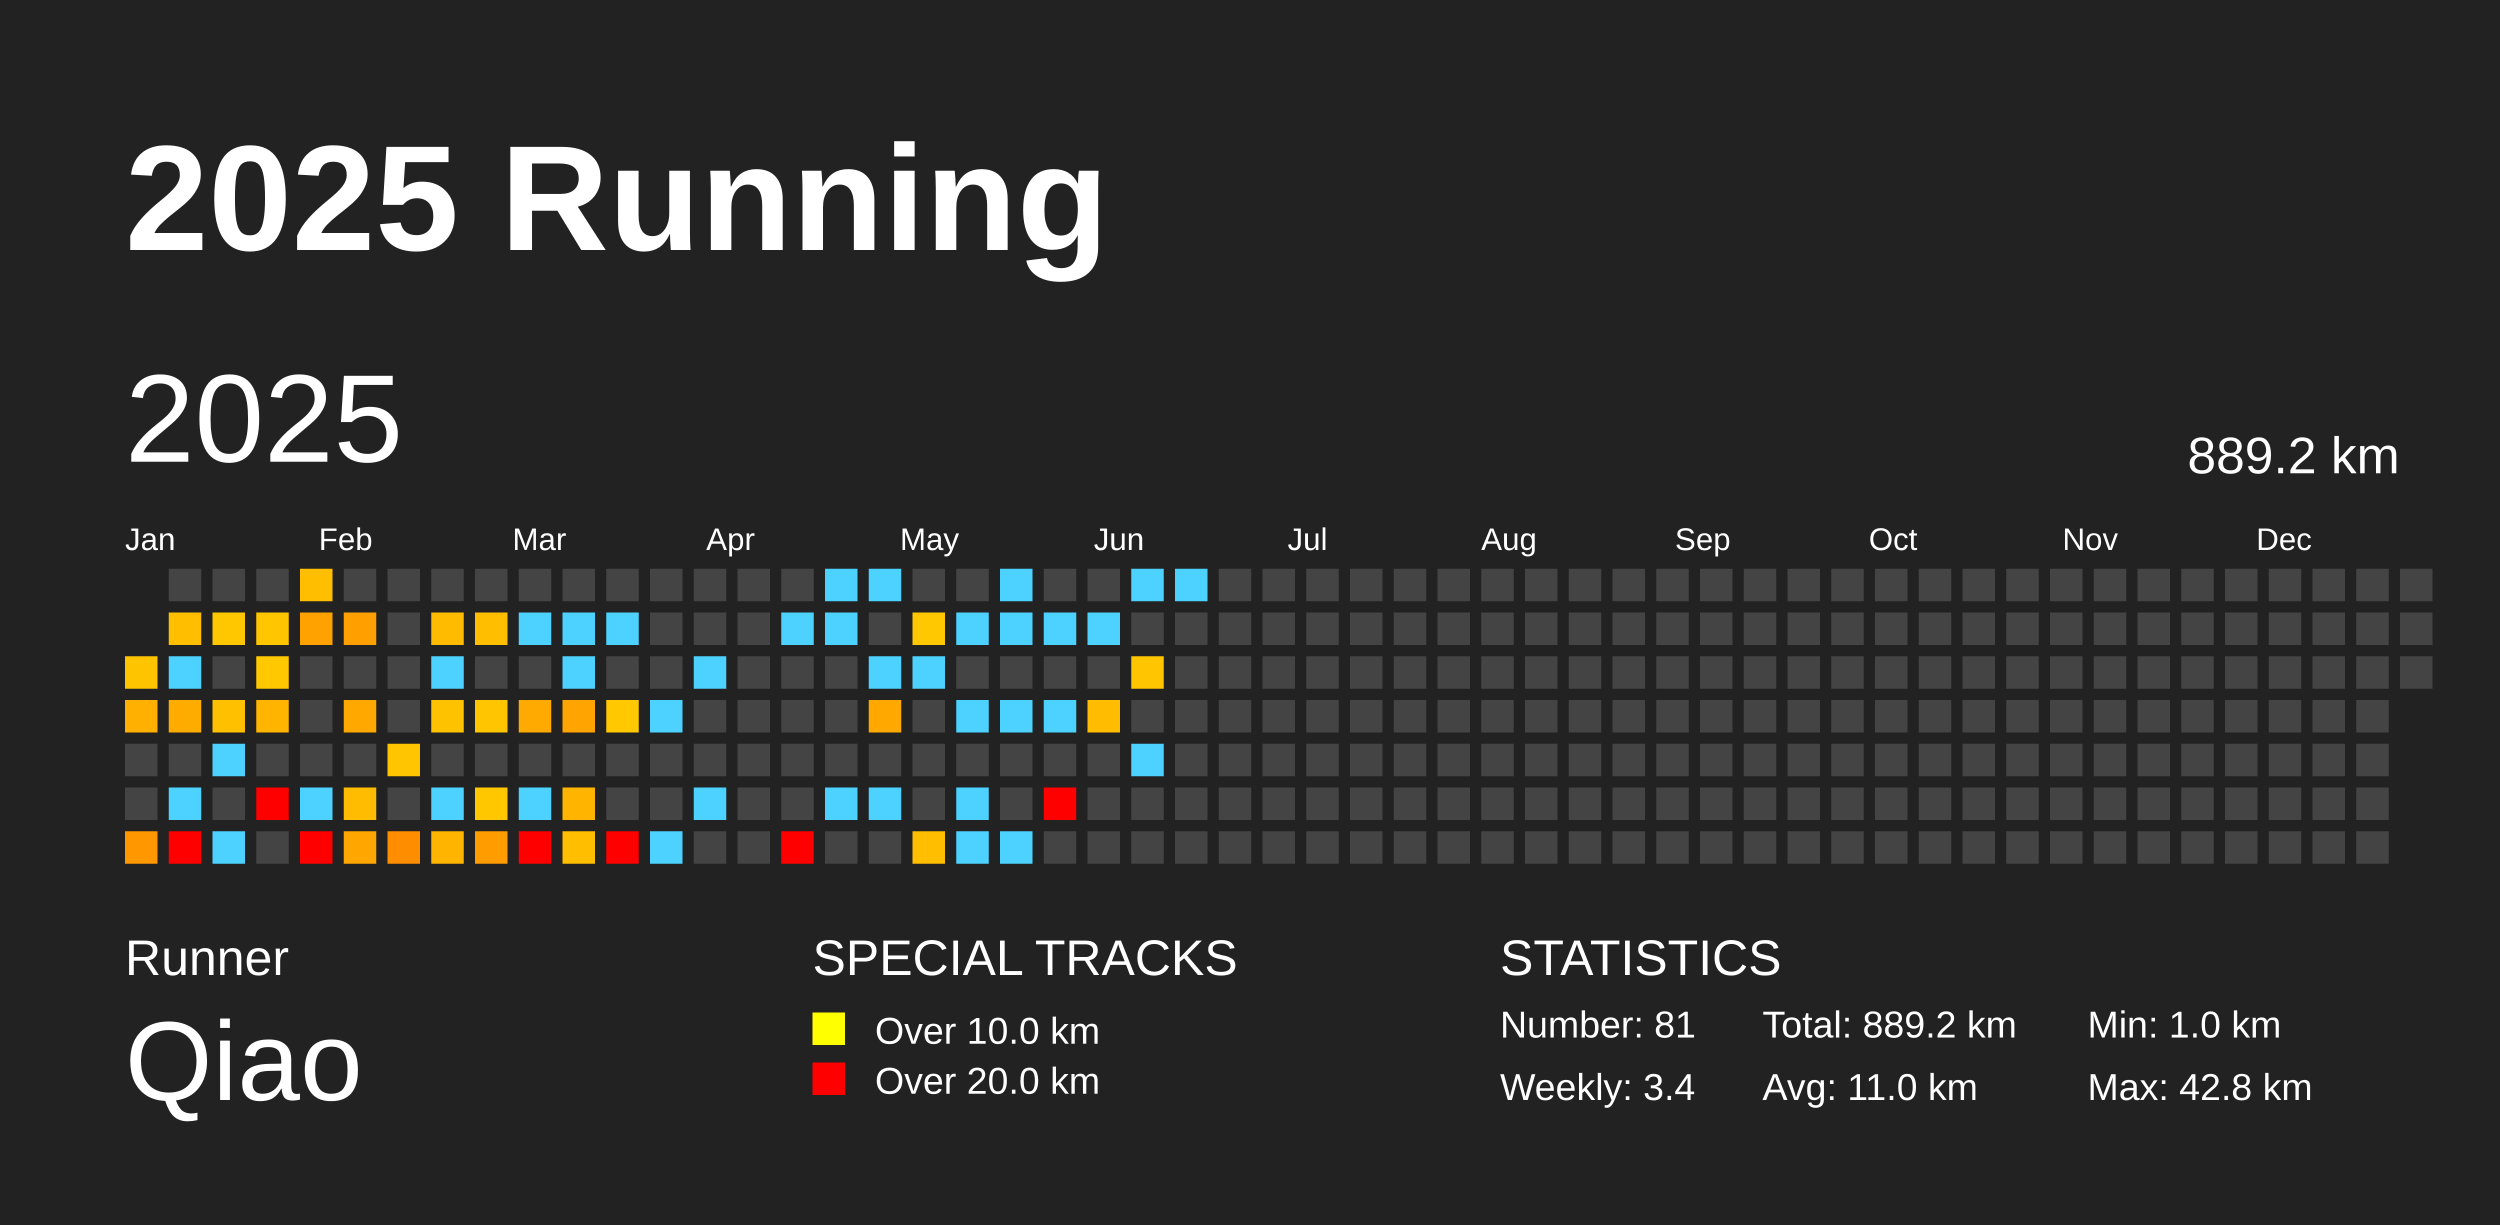
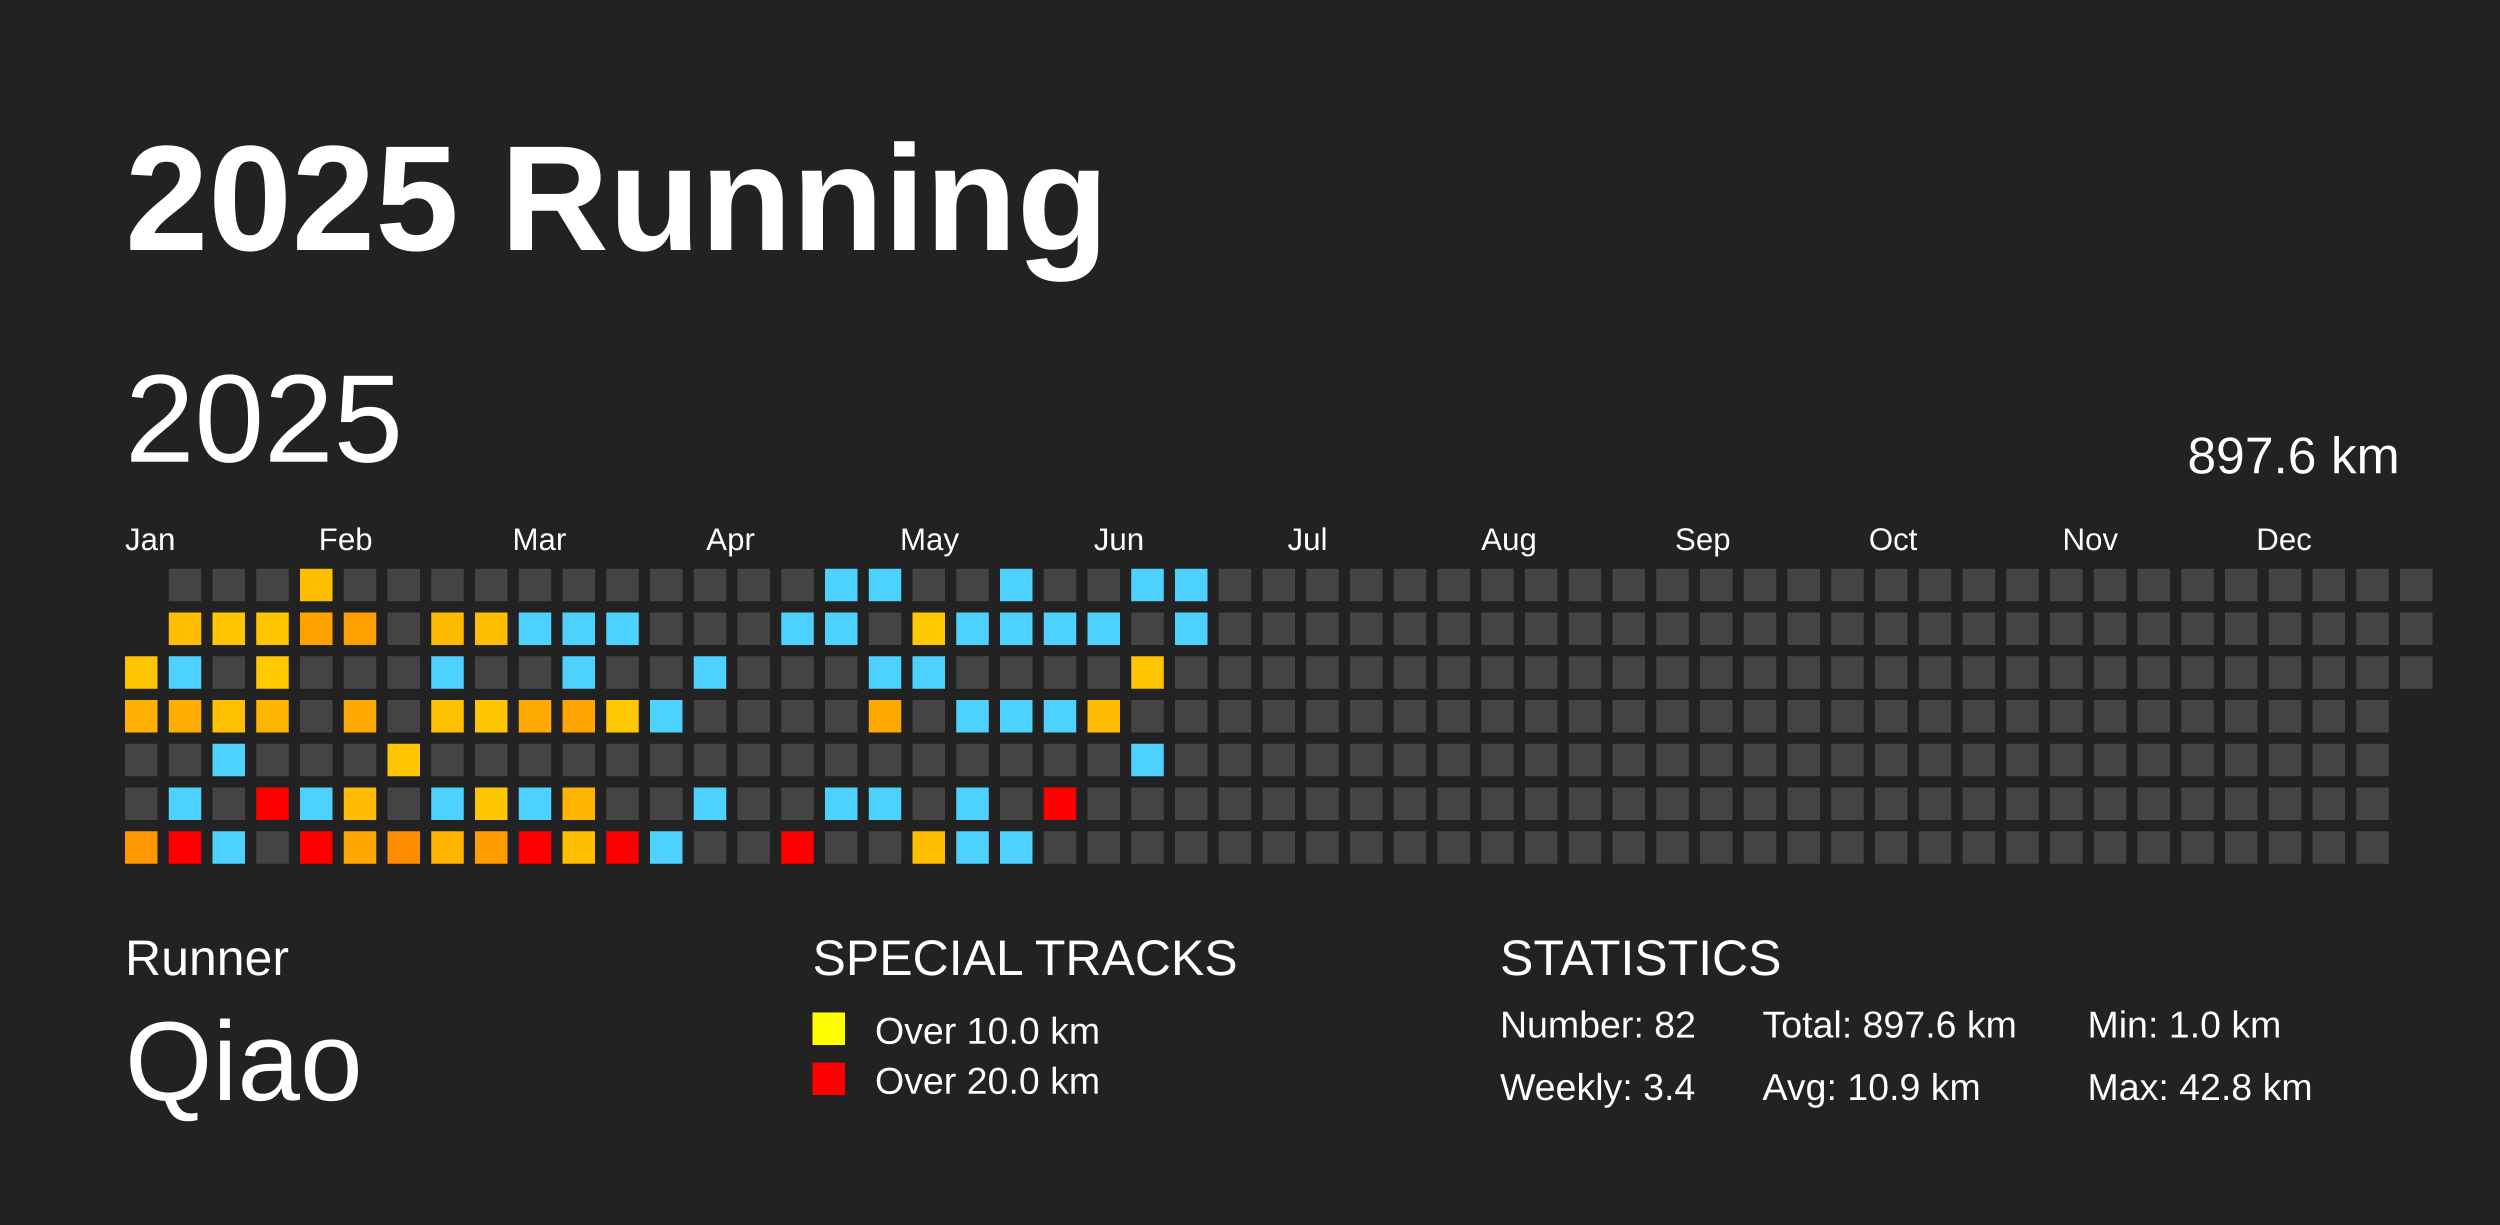
<svg xmlns="http://www.w3.org/2000/svg" baseProfile="full" height="98mm" version="1.1" viewBox="0,0,200,98" width="200mm">
  <defs />
  <rect fill="#222222" height="98" width="200" x="0" y="0" />
  <text fill="#FFFFFF" style="font-size:12px; font-family:Arial; font-weight:bold;" x="10" y="20">2025 Running</text>
  <text fill="#FFFFFF" style="font-size:4px; font-family:Arial" x="10" y="78">Runner</text>
  <text fill="#FFFFFF" style="font-size:9px; font-family:Arial" x="10" y="88">Qiao</text>
  <text fill="#FFFFFF" style="font-size:4px; font-family:Arial" x="65" y="78">SPECIAL TRACKS</text>
  <rect fill="yellow" height="2.6" width="2.6" x="65" y="81" />
  <text fill="#FFFFFF" style="font-size:3px; font-family:Arial" x="70" y="83.5">Over 10.0 km</text>
  <rect fill="red" height="2.6" width="2.6" x="65" y="85" />
  <text fill="#FFFFFF" style="font-size:3px; font-family:Arial" x="70" y="87.5">Over 20.0 km</text>
  <text fill="#FFFFFF" style="font-size:4px; font-family:Arial" x="120" y="78">STATISTICS</text>
-   <text fill="#FFFFFF" style="font-size:3px; font-family:Arial" x="120" y="83">Number: 81</text>
+   <text fill="#FFFFFF" style="font-size:3px; font-family:Arial" x="120" y="83">Number: 82</text>
  <text fill="#FFFFFF" style="font-size:3px; font-family:Arial" x="120" y="88">Weekly: 3.4</text>
-   <text fill="#FFFFFF" style="font-size:3px; font-family:Arial" x="141" y="83">Total: 889.2 km</text>
-   <text fill="#FFFFFF" style="font-size:3px; font-family:Arial" x="141" y="88">Avg: 11.0 km</text>
+   <text fill="#FFFFFF" style="font-size:3px; font-family:Arial" x="141" y="83">Total: 897.6 km</text>
+   <text fill="#FFFFFF" style="font-size:3px; font-family:Arial" x="141" y="88">Avg: 10.9 km</text>
  <text fill="#FFFFFF" style="font-size:3px; font-family:Arial" x="167" y="83">Min: 1.0 km</text>
  <text fill="#FFFFFF" style="font-size:3px; font-family:Arial" x="167" y="88">Max: 42.8 km</text>
  <text dominant-baseline="hanging" fill="#FFFFFF" style="font-size:10.0px; font-family:Arial;" x="10" y="30">2025</text>
-   <text dominant-baseline="hanging" fill="#FFFFFF" style="font-size:4.125px; font-family:Arial;" x="175" y="35">889.2 km</text>
+   <text dominant-baseline="hanging" fill="#FFFFFF" style="font-size:4.125px; font-family:Arial;" x="175" y="35">897.6 km</text>
  <text fill="#FFFFFF" style="font-size:2.5px; font-family:Arial" x="10.0" y="44">Jan</text>
  <text fill="#FFFFFF" style="font-size:2.5px; font-family:Arial" x="25.5" y="44">Feb</text>
  <text fill="#FFFFFF" style="font-size:2.5px; font-family:Arial" x="41.0" y="44">Mar</text>
  <text fill="#FFFFFF" style="font-size:2.5px; font-family:Arial" x="56.5" y="44">Apr</text>
  <text fill="#FFFFFF" style="font-size:2.5px; font-family:Arial" x="72.0" y="44">May</text>
  <text fill="#FFFFFF" style="font-size:2.5px; font-family:Arial" x="87.5" y="44">Jun</text>
  <text fill="#FFFFFF" style="font-size:2.5px; font-family:Arial" x="103.0" y="44">Jul</text>
  <text fill="#FFFFFF" style="font-size:2.5px; font-family:Arial" x="118.5" y="44">Aug</text>
  <text fill="#FFFFFF" style="font-size:2.5px; font-family:Arial" x="134.0" y="44">Sep</text>
  <text fill="#FFFFFF" style="font-size:2.5px; font-family:Arial" x="149.5" y="44">Oct</text>
  <text fill="#FFFFFF" style="font-size:2.5px; font-family:Arial" x="165.0" y="44">Nov</text>
  <text fill="#FFFFFF" style="font-size:2.5px; font-family:Arial" x="180.5" y="44">Dec</text>
  <rect fill="#ffc400" height="2.6" width="2.6" x="10.0" y="52.5" />
  <rect fill="#ffb000" height="2.6" width="2.6" x="10.0" y="56.0" />
  <rect fill="#444444" height="2.6" width="2.6" x="10.0" y="59.5" />
  <rect fill="#444444" height="2.6" width="2.6" x="10.0" y="63.0" />
  <rect fill="#ff9700" height="2.6" width="2.6" x="10.0" y="66.5" />
  <rect fill="#444444" height="2.6" width="2.6" x="13.5" y="45.5" />
  <rect fill="#ffbe00" height="2.6" width="2.6" x="13.5" y="49.0" />
  <rect fill="#4dd2ff" height="2.6" width="2.6" x="13.5" y="52.5" />
  <rect fill="#ffac00" height="2.6" width="2.6" x="13.5" y="56.0" />
  <rect fill="#444444" height="2.6" width="2.6" x="13.5" y="59.5" />
  <rect fill="#4dd2ff" height="2.6" width="2.6" x="13.5" y="63.0" />
  <rect fill="red" height="2.6" width="2.6" x="13.5" y="66.5" />
  <rect fill="#444444" height="2.6" width="2.6" x="17.0" y="45.5" />
  <rect fill="#ffc700" height="2.6" width="2.6" x="17.0" y="49.0" />
  <rect fill="#444444" height="2.6" width="2.6" x="17.0" y="52.5" />
  <rect fill="#ffc000" height="2.6" width="2.6" x="17.0" y="56.0" />
  <rect fill="#4dd2ff" height="2.6" width="2.6" x="17.0" y="59.5" />
  <rect fill="#444444" height="2.6" width="2.6" x="17.0" y="63.0" />
  <rect fill="#4dd2ff" height="2.6" width="2.6" x="17.0" y="66.5" />
  <rect fill="#444444" height="2.6" width="2.6" x="20.5" y="45.5" />
  <rect fill="#ffc600" height="2.6" width="2.6" x="20.5" y="49.0" />
  <rect fill="#ffc800" height="2.6" width="2.6" x="20.5" y="52.5" />
  <rect fill="#ffb400" height="2.6" width="2.6" x="20.5" y="56.0" />
  <rect fill="#444444" height="2.6" width="2.6" x="20.5" y="59.5" />
  <rect fill="red" height="2.6" width="2.6" x="20.5" y="63.0" />
  <rect fill="#444444" height="2.6" width="2.6" x="20.5" y="66.5" />
  <rect fill="#ffbf00" height="2.6" width="2.6" x="24.0" y="45.5" />
  <rect fill="#ffa200" height="2.6" width="2.6" x="24.0" y="49.0" />
  <rect fill="#444444" height="2.6" width="2.6" x="24.0" y="52.5" />
  <rect fill="#444444" height="2.6" width="2.6" x="24.0" y="56.0" />
  <rect fill="#444444" height="2.6" width="2.6" x="24.0" y="59.5" />
  <rect fill="#4dd2ff" height="2.6" width="2.6" x="24.0" y="63.0" />
  <rect fill="red" height="2.6" width="2.6" x="24.0" y="66.5" />
  <rect fill="#444444" height="2.6" width="2.6" x="27.5" y="45.5" />
  <rect fill="#ff9f00" height="2.6" width="2.6" x="27.5" y="49.0" />
  <rect fill="#444444" height="2.6" width="2.6" x="27.5" y="52.5" />
  <rect fill="#ffa800" height="2.6" width="2.6" x="27.5" y="56.0" />
  <rect fill="#444444" height="2.6" width="2.6" x="27.5" y="59.5" />
  <rect fill="#ffbc00" height="2.6" width="2.6" x="27.5" y="63.0" />
  <rect fill="#ffa600" height="2.6" width="2.6" x="27.5" y="66.5" />
  <rect fill="#444444" height="2.6" width="2.6" x="31.0" y="45.5" />
  <rect fill="#444444" height="2.6" width="2.6" x="31.0" y="49.0" />
  <rect fill="#444444" height="2.6" width="2.6" x="31.0" y="52.5" />
  <rect fill="#444444" height="2.6" width="2.6" x="31.0" y="56.0" />
  <rect fill="#ffc500" height="2.6" width="2.6" x="31.0" y="59.5" />
  <rect fill="#444444" height="2.6" width="2.6" x="31.0" y="63.0" />
  <rect fill="#ff8d00" height="2.6" width="2.6" x="31.0" y="66.5" />
  <rect fill="#444444" height="2.6" width="2.6" x="34.5" y="45.5" />
  <rect fill="#ffbb00" height="2.6" width="2.6" x="34.5" y="49.0" />
  <rect fill="#4dd2ff" height="2.6" width="2.6" x="34.5" y="52.5" />
  <rect fill="#ffc200" height="2.6" width="2.6" x="34.5" y="56.0" />
  <rect fill="#444444" height="2.6" width="2.6" x="34.5" y="59.5" />
  <rect fill="#4dd2ff" height="2.6" width="2.6" x="34.5" y="63.0" />
  <rect fill="#ffb500" height="2.6" width="2.6" x="34.5" y="66.5" />
  <rect fill="#444444" height="2.6" width="2.6" x="38.0" y="45.5" />
  <rect fill="#ffbe00" height="2.6" width="2.6" x="38.0" y="49.0" />
  <rect fill="#444444" height="2.6" width="2.6" x="38.0" y="52.5" />
  <rect fill="#ffc600" height="2.6" width="2.6" x="38.0" y="56.0" />
  <rect fill="#444444" height="2.6" width="2.6" x="38.0" y="59.5" />
  <rect fill="#ffc700" height="2.6" width="2.6" x="38.0" y="63.0" />
  <rect fill="#ff9c00" height="2.6" width="2.6" x="38.0" y="66.5" />
  <rect fill="#444444" height="2.6" width="2.6" x="41.5" y="45.5" />
  <rect fill="#4dd2ff" height="2.6" width="2.6" x="41.5" y="49.0" />
  <rect fill="#444444" height="2.6" width="2.6" x="41.5" y="52.5" />
  <rect fill="#ffaa00" height="2.6" width="2.6" x="41.5" y="56.0" />
  <rect fill="#444444" height="2.6" width="2.6" x="41.5" y="59.5" />
  <rect fill="#4dd2ff" height="2.6" width="2.6" x="41.5" y="63.0" />
  <rect fill="red" height="2.6" width="2.6" x="41.5" y="66.5" />
  <rect fill="#444444" height="2.6" width="2.6" x="45.0" y="45.5" />
  <rect fill="#4dd2ff" height="2.6" width="2.6" x="45.0" y="49.0" />
  <rect fill="#4dd2ff" height="2.6" width="2.6" x="45.0" y="52.5" />
  <rect fill="#ffa400" height="2.6" width="2.6" x="45.0" y="56.0" />
  <rect fill="#444444" height="2.6" width="2.6" x="45.0" y="59.5" />
  <rect fill="#ffb500" height="2.6" width="2.6" x="45.0" y="63.0" />
  <rect fill="#ffbe00" height="2.6" width="2.6" x="45.0" y="66.5" />
  <rect fill="#444444" height="2.6" width="2.6" x="48.5" y="45.5" />
  <rect fill="#4dd2ff" height="2.6" width="2.6" x="48.5" y="49.0" />
  <rect fill="#444444" height="2.6" width="2.6" x="48.5" y="52.5" />
  <rect fill="#ffc800" height="2.6" width="2.6" x="48.5" y="56.0" />
  <rect fill="#444444" height="2.6" width="2.6" x="48.5" y="59.5" />
  <rect fill="#444444" height="2.6" width="2.6" x="48.5" y="63.0" />
  <rect fill="red" height="2.6" width="2.6" x="48.5" y="66.5" />
  <rect fill="#444444" height="2.6" width="2.6" x="52.0" y="45.5" />
  <rect fill="#444444" height="2.6" width="2.6" x="52.0" y="49.0" />
  <rect fill="#444444" height="2.6" width="2.6" x="52.0" y="52.5" />
  <rect fill="#4dd2ff" height="2.6" width="2.6" x="52.0" y="56.0" />
  <rect fill="#444444" height="2.6" width="2.6" x="52.0" y="59.5" />
  <rect fill="#444444" height="2.6" width="2.6" x="52.0" y="63.0" />
  <rect fill="#4dd2ff" height="2.6" width="2.6" x="52.0" y="66.5" />
  <rect fill="#444444" height="2.6" width="2.6" x="55.5" y="45.5" />
  <rect fill="#444444" height="2.6" width="2.6" x="55.5" y="49.0" />
  <rect fill="#4dd2ff" height="2.6" width="2.6" x="55.5" y="52.5" />
  <rect fill="#444444" height="2.6" width="2.6" x="55.5" y="56.0" />
  <rect fill="#444444" height="2.6" width="2.6" x="55.5" y="59.5" />
  <rect fill="#4dd2ff" height="2.6" width="2.6" x="55.5" y="63.0" />
  <rect fill="#444444" height="2.6" width="2.6" x="55.5" y="66.5" />
  <rect fill="#444444" height="2.6" width="2.6" x="59.0" y="45.5" />
  <rect fill="#444444" height="2.6" width="2.6" x="59.0" y="49.0" />
  <rect fill="#444444" height="2.6" width="2.6" x="59.0" y="52.5" />
  <rect fill="#444444" height="2.6" width="2.6" x="59.0" y="56.0" />
  <rect fill="#444444" height="2.6" width="2.6" x="59.0" y="59.5" />
  <rect fill="#444444" height="2.6" width="2.6" x="59.0" y="63.0" />
  <rect fill="#444444" height="2.6" width="2.6" x="59.0" y="66.5" />
  <rect fill="#444444" height="2.6" width="2.6" x="62.5" y="45.5" />
  <rect fill="#4dd2ff" height="2.6" width="2.6" x="62.5" y="49.0" />
  <rect fill="#444444" height="2.6" width="2.6" x="62.5" y="52.5" />
  <rect fill="#444444" height="2.6" width="2.6" x="62.5" y="56.0" />
  <rect fill="#444444" height="2.6" width="2.6" x="62.5" y="59.5" />
  <rect fill="#444444" height="2.6" width="2.6" x="62.5" y="63.0" />
  <rect fill="red" height="2.6" width="2.6" x="62.5" y="66.5" />
  <rect fill="#4dd2ff" height="2.6" width="2.6" x="66.0" y="45.5" />
  <rect fill="#4dd2ff" height="2.6" width="2.6" x="66.0" y="49.0" />
  <rect fill="#444444" height="2.6" width="2.6" x="66.0" y="52.5" />
  <rect fill="#444444" height="2.6" width="2.6" x="66.0" y="56.0" />
  <rect fill="#444444" height="2.6" width="2.6" x="66.0" y="59.5" />
  <rect fill="#4dd2ff" height="2.6" width="2.6" x="66.0" y="63.0" />
  <rect fill="#444444" height="2.6" width="2.6" x="66.0" y="66.5" />
  <rect fill="#4dd2ff" height="2.6" width="2.6" x="69.5" y="45.5" />
  <rect fill="#444444" height="2.6" width="2.6" x="69.5" y="49.0" />
  <rect fill="#4dd2ff" height="2.6" width="2.6" x="69.5" y="52.5" />
  <rect fill="#ffa900" height="2.6" width="2.6" x="69.5" y="56.0" />
  <rect fill="#444444" height="2.6" width="2.6" x="69.5" y="59.5" />
  <rect fill="#4dd2ff" height="2.6" width="2.6" x="69.5" y="63.0" />
  <rect fill="#444444" height="2.6" width="2.6" x="69.5" y="66.5" />
  <rect fill="#444444" height="2.6" width="2.6" x="73.0" y="45.5" />
  <rect fill="#ffc800" height="2.6" width="2.6" x="73.0" y="49.0" />
  <rect fill="#4dd2ff" height="2.6" width="2.6" x="73.0" y="52.5" />
  <rect fill="#444444" height="2.6" width="2.6" x="73.0" y="56.0" />
  <rect fill="#444444" height="2.6" width="2.6" x="73.0" y="59.5" />
  <rect fill="#444444" height="2.6" width="2.6" x="73.0" y="63.0" />
  <rect fill="#ffbe00" height="2.6" width="2.6" x="73.0" y="66.5" />
  <rect fill="#444444" height="2.6" width="2.6" x="76.5" y="45.5" />
  <rect fill="#4dd2ff" height="2.6" width="2.6" x="76.5" y="49.0" />
  <rect fill="#444444" height="2.6" width="2.6" x="76.5" y="52.5" />
  <rect fill="#4dd2ff" height="2.6" width="2.6" x="76.5" y="56.0" />
  <rect fill="#444444" height="2.6" width="2.6" x="76.5" y="59.5" />
  <rect fill="#4dd2ff" height="2.6" width="2.6" x="76.5" y="63.0" />
  <rect fill="#4dd2ff" height="2.6" width="2.6" x="76.5" y="66.5" />
  <rect fill="#4dd2ff" height="2.6" width="2.6" x="80.0" y="45.5" />
  <rect fill="#4dd2ff" height="2.6" width="2.6" x="80.0" y="49.0" />
  <rect fill="#444444" height="2.6" width="2.6" x="80.0" y="52.5" />
  <rect fill="#4dd2ff" height="2.6" width="2.6" x="80.0" y="56.0" />
  <rect fill="#444444" height="2.6" width="2.6" x="80.0" y="59.5" />
  <rect fill="#444444" height="2.6" width="2.6" x="80.0" y="63.0" />
  <rect fill="#4dd2ff" height="2.6" width="2.6" x="80.0" y="66.5" />
  <rect fill="#444444" height="2.6" width="2.6" x="83.5" y="45.5" />
  <rect fill="#4dd2ff" height="2.6" width="2.6" x="83.5" y="49.0" />
  <rect fill="#444444" height="2.6" width="2.6" x="83.5" y="52.5" />
  <rect fill="#4dd2ff" height="2.6" width="2.6" x="83.5" y="56.0" />
  <rect fill="#444444" height="2.6" width="2.6" x="83.5" y="59.5" />
  <rect fill="red" height="2.6" width="2.6" x="83.5" y="63.0" />
  <rect fill="#444444" height="2.6" width="2.6" x="83.5" y="66.5" />
  <rect fill="#444444" height="2.6" width="2.6" x="87.0" y="45.5" />
  <rect fill="#4dd2ff" height="2.6" width="2.6" x="87.0" y="49.0" />
  <rect fill="#444444" height="2.6" width="2.6" x="87.0" y="52.5" />
  <rect fill="#ffbc00" height="2.6" width="2.6" x="87.0" y="56.0" />
  <rect fill="#444444" height="2.6" width="2.6" x="87.0" y="59.5" />
  <rect fill="#444444" height="2.6" width="2.6" x="87.0" y="63.0" />
  <rect fill="#444444" height="2.6" width="2.6" x="87.0" y="66.5" />
  <rect fill="#4dd2ff" height="2.6" width="2.6" x="90.5" y="45.5" />
  <rect fill="#444444" height="2.6" width="2.6" x="90.5" y="49.0" />
  <rect fill="#ffc600" height="2.6" width="2.6" x="90.5" y="52.5" />
  <rect fill="#444444" height="2.6" width="2.6" x="90.5" y="56.0" />
  <rect fill="#4dd2ff" height="2.6" width="2.6" x="90.5" y="59.5" />
  <rect fill="#444444" height="2.6" width="2.6" x="90.5" y="63.0" />
  <rect fill="#444444" height="2.6" width="2.6" x="90.5" y="66.5" />
  <rect fill="#4dd2ff" height="2.6" width="2.6" x="94.0" y="45.5" />
-   <rect fill="#444444" height="2.6" width="2.6" x="94.0" y="49.0" />
+   <rect fill="#4dd2ff" height="2.6" width="2.6" x="94.0" y="49.0" />
  <rect fill="#444444" height="2.6" width="2.6" x="94.0" y="52.5" />
  <rect fill="#444444" height="2.6" width="2.6" x="94.0" y="56.0" />
  <rect fill="#444444" height="2.6" width="2.6" x="94.0" y="59.5" />
  <rect fill="#444444" height="2.6" width="2.6" x="94.0" y="63.0" />
  <rect fill="#444444" height="2.6" width="2.6" x="94.0" y="66.5" />
  <rect fill="#444444" height="2.6" width="2.6" x="97.5" y="45.5" />
  <rect fill="#444444" height="2.6" width="2.6" x="97.5" y="49.0" />
  <rect fill="#444444" height="2.6" width="2.6" x="97.5" y="52.5" />
  <rect fill="#444444" height="2.6" width="2.6" x="97.5" y="56.0" />
  <rect fill="#444444" height="2.6" width="2.6" x="97.5" y="59.5" />
  <rect fill="#444444" height="2.6" width="2.6" x="97.5" y="63.0" />
  <rect fill="#444444" height="2.6" width="2.6" x="97.5" y="66.5" />
  <rect fill="#444444" height="2.6" width="2.6" x="101.0" y="45.5" />
  <rect fill="#444444" height="2.6" width="2.6" x="101.0" y="49.0" />
  <rect fill="#444444" height="2.6" width="2.6" x="101.0" y="52.5" />
  <rect fill="#444444" height="2.6" width="2.6" x="101.0" y="56.0" />
  <rect fill="#444444" height="2.6" width="2.6" x="101.0" y="59.5" />
  <rect fill="#444444" height="2.6" width="2.6" x="101.0" y="63.0" />
  <rect fill="#444444" height="2.6" width="2.6" x="101.0" y="66.5" />
  <rect fill="#444444" height="2.6" width="2.6" x="104.5" y="45.5" />
  <rect fill="#444444" height="2.6" width="2.6" x="104.5" y="49.0" />
  <rect fill="#444444" height="2.6" width="2.6" x="104.5" y="52.5" />
  <rect fill="#444444" height="2.6" width="2.6" x="104.5" y="56.0" />
  <rect fill="#444444" height="2.6" width="2.6" x="104.5" y="59.5" />
  <rect fill="#444444" height="2.6" width="2.6" x="104.5" y="63.0" />
  <rect fill="#444444" height="2.6" width="2.6" x="104.5" y="66.5" />
  <rect fill="#444444" height="2.6" width="2.6" x="108.0" y="45.5" />
  <rect fill="#444444" height="2.6" width="2.6" x="108.0" y="49.0" />
  <rect fill="#444444" height="2.6" width="2.6" x="108.0" y="52.5" />
  <rect fill="#444444" height="2.6" width="2.6" x="108.0" y="56.0" />
  <rect fill="#444444" height="2.6" width="2.6" x="108.0" y="59.5" />
  <rect fill="#444444" height="2.6" width="2.6" x="108.0" y="63.0" />
  <rect fill="#444444" height="2.6" width="2.6" x="108.0" y="66.5" />
  <rect fill="#444444" height="2.6" width="2.6" x="111.5" y="45.5" />
  <rect fill="#444444" height="2.6" width="2.6" x="111.5" y="49.0" />
  <rect fill="#444444" height="2.6" width="2.6" x="111.5" y="52.5" />
  <rect fill="#444444" height="2.6" width="2.6" x="111.5" y="56.0" />
  <rect fill="#444444" height="2.6" width="2.6" x="111.5" y="59.5" />
  <rect fill="#444444" height="2.6" width="2.6" x="111.5" y="63.0" />
  <rect fill="#444444" height="2.6" width="2.6" x="111.5" y="66.5" />
  <rect fill="#444444" height="2.6" width="2.6" x="115.0" y="45.5" />
  <rect fill="#444444" height="2.6" width="2.6" x="115.0" y="49.0" />
  <rect fill="#444444" height="2.6" width="2.6" x="115.0" y="52.5" />
  <rect fill="#444444" height="2.6" width="2.6" x="115.0" y="56.0" />
  <rect fill="#444444" height="2.6" width="2.6" x="115.0" y="59.5" />
  <rect fill="#444444" height="2.6" width="2.6" x="115.0" y="63.0" />
  <rect fill="#444444" height="2.6" width="2.6" x="115.0" y="66.5" />
  <rect fill="#444444" height="2.6" width="2.6" x="118.5" y="45.5" />
  <rect fill="#444444" height="2.6" width="2.6" x="118.5" y="49.0" />
  <rect fill="#444444" height="2.6" width="2.6" x="118.5" y="52.5" />
  <rect fill="#444444" height="2.6" width="2.6" x="118.5" y="56.0" />
  <rect fill="#444444" height="2.6" width="2.6" x="118.5" y="59.5" />
  <rect fill="#444444" height="2.6" width="2.6" x="118.5" y="63.0" />
  <rect fill="#444444" height="2.6" width="2.6" x="118.5" y="66.5" />
  <rect fill="#444444" height="2.6" width="2.6" x="122.0" y="45.5" />
  <rect fill="#444444" height="2.6" width="2.6" x="122.0" y="49.0" />
  <rect fill="#444444" height="2.6" width="2.6" x="122.0" y="52.5" />
  <rect fill="#444444" height="2.6" width="2.6" x="122.0" y="56.0" />
  <rect fill="#444444" height="2.6" width="2.6" x="122.0" y="59.5" />
  <rect fill="#444444" height="2.6" width="2.6" x="122.0" y="63.0" />
  <rect fill="#444444" height="2.6" width="2.6" x="122.0" y="66.5" />
  <rect fill="#444444" height="2.6" width="2.6" x="125.5" y="45.5" />
  <rect fill="#444444" height="2.6" width="2.6" x="125.5" y="49.0" />
  <rect fill="#444444" height="2.6" width="2.6" x="125.5" y="52.5" />
  <rect fill="#444444" height="2.6" width="2.6" x="125.5" y="56.0" />
  <rect fill="#444444" height="2.6" width="2.6" x="125.5" y="59.5" />
  <rect fill="#444444" height="2.6" width="2.6" x="125.5" y="63.0" />
  <rect fill="#444444" height="2.6" width="2.6" x="125.5" y="66.5" />
  <rect fill="#444444" height="2.6" width="2.6" x="129.0" y="45.5" />
  <rect fill="#444444" height="2.6" width="2.6" x="129.0" y="49.0" />
  <rect fill="#444444" height="2.6" width="2.6" x="129.0" y="52.5" />
  <rect fill="#444444" height="2.6" width="2.6" x="129.0" y="56.0" />
  <rect fill="#444444" height="2.6" width="2.6" x="129.0" y="59.5" />
  <rect fill="#444444" height="2.6" width="2.6" x="129.0" y="63.0" />
  <rect fill="#444444" height="2.6" width="2.6" x="129.0" y="66.5" />
  <rect fill="#444444" height="2.6" width="2.6" x="132.5" y="45.5" />
  <rect fill="#444444" height="2.6" width="2.6" x="132.5" y="49.0" />
  <rect fill="#444444" height="2.6" width="2.6" x="132.5" y="52.5" />
  <rect fill="#444444" height="2.6" width="2.6" x="132.5" y="56.0" />
  <rect fill="#444444" height="2.6" width="2.6" x="132.5" y="59.5" />
  <rect fill="#444444" height="2.6" width="2.6" x="132.5" y="63.0" />
  <rect fill="#444444" height="2.6" width="2.6" x="132.5" y="66.5" />
  <rect fill="#444444" height="2.6" width="2.6" x="136.0" y="45.5" />
  <rect fill="#444444" height="2.6" width="2.6" x="136.0" y="49.0" />
  <rect fill="#444444" height="2.6" width="2.6" x="136.0" y="52.5" />
  <rect fill="#444444" height="2.6" width="2.6" x="136.0" y="56.0" />
  <rect fill="#444444" height="2.6" width="2.6" x="136.0" y="59.5" />
  <rect fill="#444444" height="2.6" width="2.6" x="136.0" y="63.0" />
  <rect fill="#444444" height="2.6" width="2.6" x="136.0" y="66.5" />
  <rect fill="#444444" height="2.6" width="2.6" x="139.5" y="45.5" />
  <rect fill="#444444" height="2.6" width="2.6" x="139.5" y="49.0" />
  <rect fill="#444444" height="2.6" width="2.6" x="139.5" y="52.5" />
  <rect fill="#444444" height="2.6" width="2.6" x="139.5" y="56.0" />
  <rect fill="#444444" height="2.6" width="2.6" x="139.5" y="59.5" />
  <rect fill="#444444" height="2.6" width="2.6" x="139.5" y="63.0" />
  <rect fill="#444444" height="2.6" width="2.6" x="139.5" y="66.5" />
  <rect fill="#444444" height="2.6" width="2.6" x="143.0" y="45.5" />
  <rect fill="#444444" height="2.6" width="2.6" x="143.0" y="49.0" />
  <rect fill="#444444" height="2.6" width="2.6" x="143.0" y="52.5" />
  <rect fill="#444444" height="2.6" width="2.6" x="143.0" y="56.0" />
  <rect fill="#444444" height="2.6" width="2.6" x="143.0" y="59.5" />
  <rect fill="#444444" height="2.6" width="2.6" x="143.0" y="63.0" />
  <rect fill="#444444" height="2.6" width="2.6" x="143.0" y="66.5" />
  <rect fill="#444444" height="2.6" width="2.6" x="146.5" y="45.5" />
  <rect fill="#444444" height="2.6" width="2.6" x="146.5" y="49.0" />
  <rect fill="#444444" height="2.6" width="2.6" x="146.5" y="52.5" />
  <rect fill="#444444" height="2.6" width="2.6" x="146.5" y="56.0" />
  <rect fill="#444444" height="2.6" width="2.6" x="146.5" y="59.5" />
  <rect fill="#444444" height="2.6" width="2.6" x="146.5" y="63.0" />
  <rect fill="#444444" height="2.6" width="2.6" x="146.5" y="66.5" />
  <rect fill="#444444" height="2.6" width="2.6" x="150.0" y="45.5" />
  <rect fill="#444444" height="2.6" width="2.6" x="150.0" y="49.0" />
  <rect fill="#444444" height="2.6" width="2.6" x="150.0" y="52.5" />
  <rect fill="#444444" height="2.6" width="2.6" x="150.0" y="56.0" />
  <rect fill="#444444" height="2.6" width="2.6" x="150.0" y="59.5" />
  <rect fill="#444444" height="2.6" width="2.6" x="150.0" y="63.0" />
  <rect fill="#444444" height="2.6" width="2.6" x="150.0" y="66.5" />
  <rect fill="#444444" height="2.6" width="2.6" x="153.5" y="45.5" />
  <rect fill="#444444" height="2.6" width="2.6" x="153.5" y="49.0" />
  <rect fill="#444444" height="2.6" width="2.6" x="153.5" y="52.5" />
  <rect fill="#444444" height="2.6" width="2.6" x="153.5" y="56.0" />
  <rect fill="#444444" height="2.6" width="2.6" x="153.5" y="59.5" />
  <rect fill="#444444" height="2.6" width="2.6" x="153.5" y="63.0" />
  <rect fill="#444444" height="2.6" width="2.6" x="153.5" y="66.5" />
  <rect fill="#444444" height="2.6" width="2.6" x="157.0" y="45.5" />
  <rect fill="#444444" height="2.6" width="2.6" x="157.0" y="49.0" />
  <rect fill="#444444" height="2.6" width="2.6" x="157.0" y="52.5" />
  <rect fill="#444444" height="2.6" width="2.6" x="157.0" y="56.0" />
  <rect fill="#444444" height="2.6" width="2.6" x="157.0" y="59.5" />
  <rect fill="#444444" height="2.6" width="2.6" x="157.0" y="63.0" />
  <rect fill="#444444" height="2.6" width="2.6" x="157.0" y="66.5" />
  <rect fill="#444444" height="2.6" width="2.6" x="160.5" y="45.5" />
  <rect fill="#444444" height="2.6" width="2.6" x="160.5" y="49.0" />
  <rect fill="#444444" height="2.6" width="2.6" x="160.5" y="52.5" />
  <rect fill="#444444" height="2.6" width="2.6" x="160.5" y="56.0" />
  <rect fill="#444444" height="2.6" width="2.6" x="160.5" y="59.5" />
  <rect fill="#444444" height="2.6" width="2.6" x="160.5" y="63.0" />
  <rect fill="#444444" height="2.6" width="2.6" x="160.5" y="66.5" />
  <rect fill="#444444" height="2.6" width="2.6" x="164.0" y="45.5" />
  <rect fill="#444444" height="2.6" width="2.6" x="164.0" y="49.0" />
  <rect fill="#444444" height="2.6" width="2.6" x="164.0" y="52.5" />
  <rect fill="#444444" height="2.6" width="2.6" x="164.0" y="56.0" />
  <rect fill="#444444" height="2.6" width="2.6" x="164.0" y="59.5" />
  <rect fill="#444444" height="2.6" width="2.6" x="164.0" y="63.0" />
  <rect fill="#444444" height="2.6" width="2.6" x="164.0" y="66.5" />
  <rect fill="#444444" height="2.6" width="2.6" x="167.5" y="45.5" />
  <rect fill="#444444" height="2.6" width="2.6" x="167.5" y="49.0" />
  <rect fill="#444444" height="2.6" width="2.6" x="167.5" y="52.5" />
  <rect fill="#444444" height="2.6" width="2.6" x="167.5" y="56.0" />
  <rect fill="#444444" height="2.6" width="2.6" x="167.5" y="59.5" />
  <rect fill="#444444" height="2.6" width="2.6" x="167.5" y="63.0" />
  <rect fill="#444444" height="2.6" width="2.6" x="167.5" y="66.5" />
  <rect fill="#444444" height="2.6" width="2.6" x="171.0" y="45.5" />
  <rect fill="#444444" height="2.6" width="2.6" x="171.0" y="49.0" />
  <rect fill="#444444" height="2.6" width="2.6" x="171.0" y="52.5" />
  <rect fill="#444444" height="2.6" width="2.6" x="171.0" y="56.0" />
  <rect fill="#444444" height="2.6" width="2.6" x="171.0" y="59.5" />
  <rect fill="#444444" height="2.6" width="2.6" x="171.0" y="63.0" />
  <rect fill="#444444" height="2.6" width="2.6" x="171.0" y="66.5" />
  <rect fill="#444444" height="2.6" width="2.6" x="174.5" y="45.5" />
  <rect fill="#444444" height="2.6" width="2.6" x="174.5" y="49.0" />
  <rect fill="#444444" height="2.6" width="2.6" x="174.5" y="52.5" />
  <rect fill="#444444" height="2.6" width="2.6" x="174.5" y="56.0" />
  <rect fill="#444444" height="2.6" width="2.6" x="174.5" y="59.5" />
  <rect fill="#444444" height="2.6" width="2.6" x="174.5" y="63.0" />
  <rect fill="#444444" height="2.6" width="2.6" x="174.5" y="66.5" />
  <rect fill="#444444" height="2.6" width="2.6" x="178.0" y="45.5" />
  <rect fill="#444444" height="2.6" width="2.6" x="178.0" y="49.0" />
  <rect fill="#444444" height="2.6" width="2.6" x="178.0" y="52.5" />
  <rect fill="#444444" height="2.6" width="2.6" x="178.0" y="56.0" />
  <rect fill="#444444" height="2.6" width="2.6" x="178.0" y="59.5" />
  <rect fill="#444444" height="2.6" width="2.6" x="178.0" y="63.0" />
  <rect fill="#444444" height="2.6" width="2.6" x="178.0" y="66.5" />
  <rect fill="#444444" height="2.6" width="2.6" x="181.5" y="45.5" />
  <rect fill="#444444" height="2.6" width="2.6" x="181.5" y="49.0" />
  <rect fill="#444444" height="2.6" width="2.6" x="181.5" y="52.5" />
  <rect fill="#444444" height="2.6" width="2.6" x="181.5" y="56.0" />
  <rect fill="#444444" height="2.6" width="2.6" x="181.5" y="59.5" />
  <rect fill="#444444" height="2.6" width="2.6" x="181.5" y="63.0" />
  <rect fill="#444444" height="2.6" width="2.6" x="181.5" y="66.5" />
  <rect fill="#444444" height="2.6" width="2.6" x="185.0" y="45.5" />
  <rect fill="#444444" height="2.6" width="2.6" x="185.0" y="49.0" />
  <rect fill="#444444" height="2.6" width="2.6" x="185.0" y="52.5" />
  <rect fill="#444444" height="2.6" width="2.6" x="185.0" y="56.0" />
  <rect fill="#444444" height="2.6" width="2.6" x="185.0" y="59.5" />
  <rect fill="#444444" height="2.6" width="2.6" x="185.0" y="63.0" />
  <rect fill="#444444" height="2.6" width="2.6" x="185.0" y="66.5" />
  <rect fill="#444444" height="2.6" width="2.6" x="188.5" y="45.5" />
  <rect fill="#444444" height="2.6" width="2.6" x="188.5" y="49.0" />
  <rect fill="#444444" height="2.6" width="2.6" x="188.5" y="52.5" />
  <rect fill="#444444" height="2.6" width="2.6" x="188.5" y="56.0" />
  <rect fill="#444444" height="2.6" width="2.6" x="188.5" y="59.5" />
  <rect fill="#444444" height="2.6" width="2.6" x="188.5" y="63.0" />
  <rect fill="#444444" height="2.6" width="2.6" x="188.5" y="66.5" />
  <rect fill="#444444" height="2.6" width="2.6" x="192.0" y="45.5" />
  <rect fill="#444444" height="2.6" width="2.6" x="192.0" y="49.0" />
  <rect fill="#444444" height="2.6" width="2.6" x="192.0" y="52.5" />
</svg>
